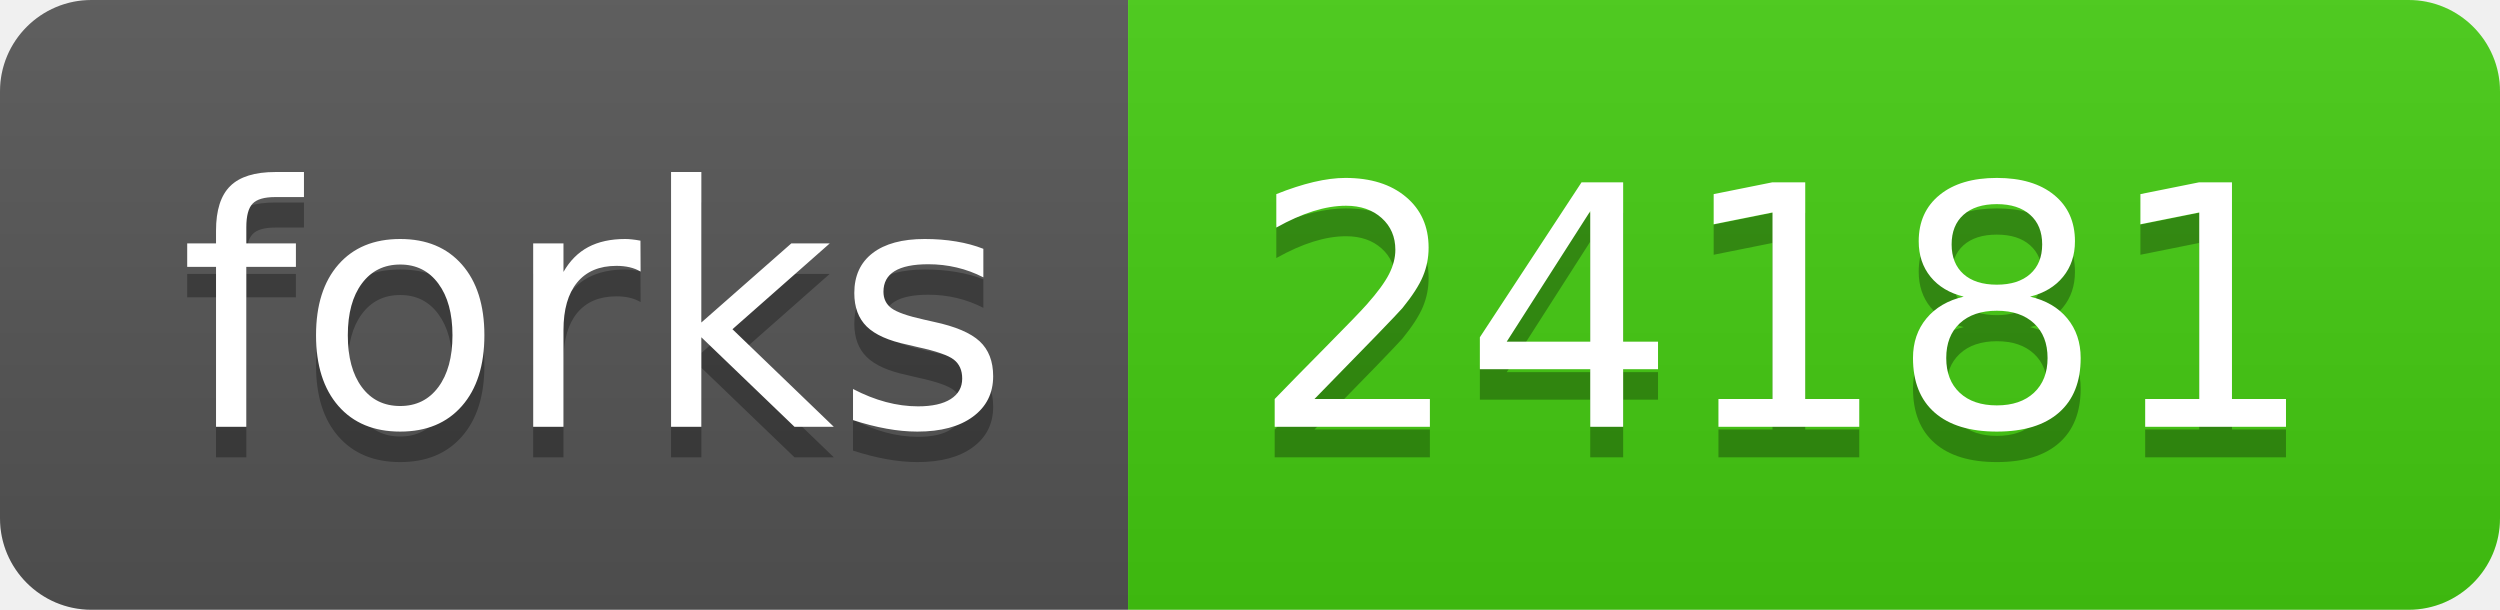
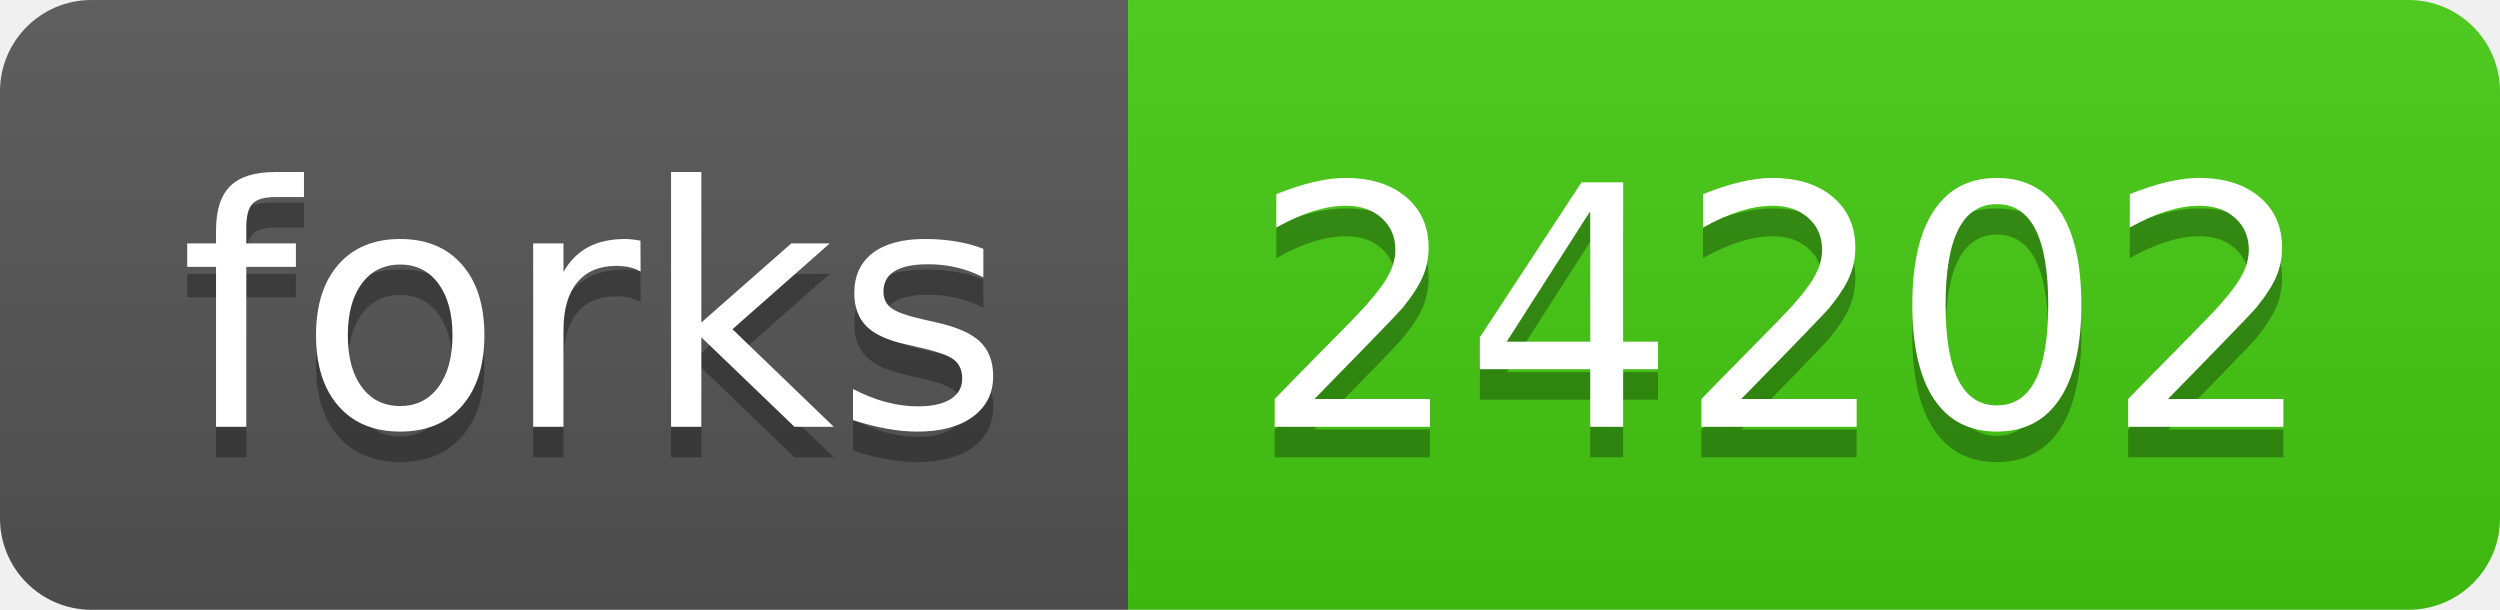
<svg xmlns="http://www.w3.org/2000/svg" width="82" height="20">
  <linearGradient id="s" x2="0" y2="100%">
    <stop offset="0" stop-color="#bbb" stop-opacity=".1" />
    <stop offset="1" stop-opacity=".1" />
  </linearGradient>
  <clipPath id="r">
    <rect width="82" height="20" rx="3" fill="#fff" />
  </clipPath>
  <g clip-path="url(#r)">
    <rect width="37" height="20" fill="#555" />
    <rect x="37" width="45" height="20" fill="#4c1" />
    <rect width="82" height="20" fill="url(#s)" />
  </g>
  <g fill="#fff" text-anchor="middle" font-family="Verdana,Geneva,DejaVu Sans,sans-serif" text-rendering="geometricPrecision" font-size="110">
    <text x="195" y="150" fill="#010101" fill-opacity=".3" transform="scale(.1)" textLength="270">forks</text>
    <text x="195" y="140" transform="scale(.1)" textLength="270">forks</text>
-     <text x="585" y="150" fill="#010101" fill-opacity=".3" transform="scale(.1)" textLength="350">24181</text>
-     <text x="585" y="140" transform="scale(.1)" textLength="350">24181</text>
+     <text x="585" y="150" fill="#010101" fill-opacity=".3" transform="scale(.1)" textLength="350">24202</text>
+     <text x="585" y="140" transform="scale(.1)" textLength="350">24202</text>
  </g>
</svg>
